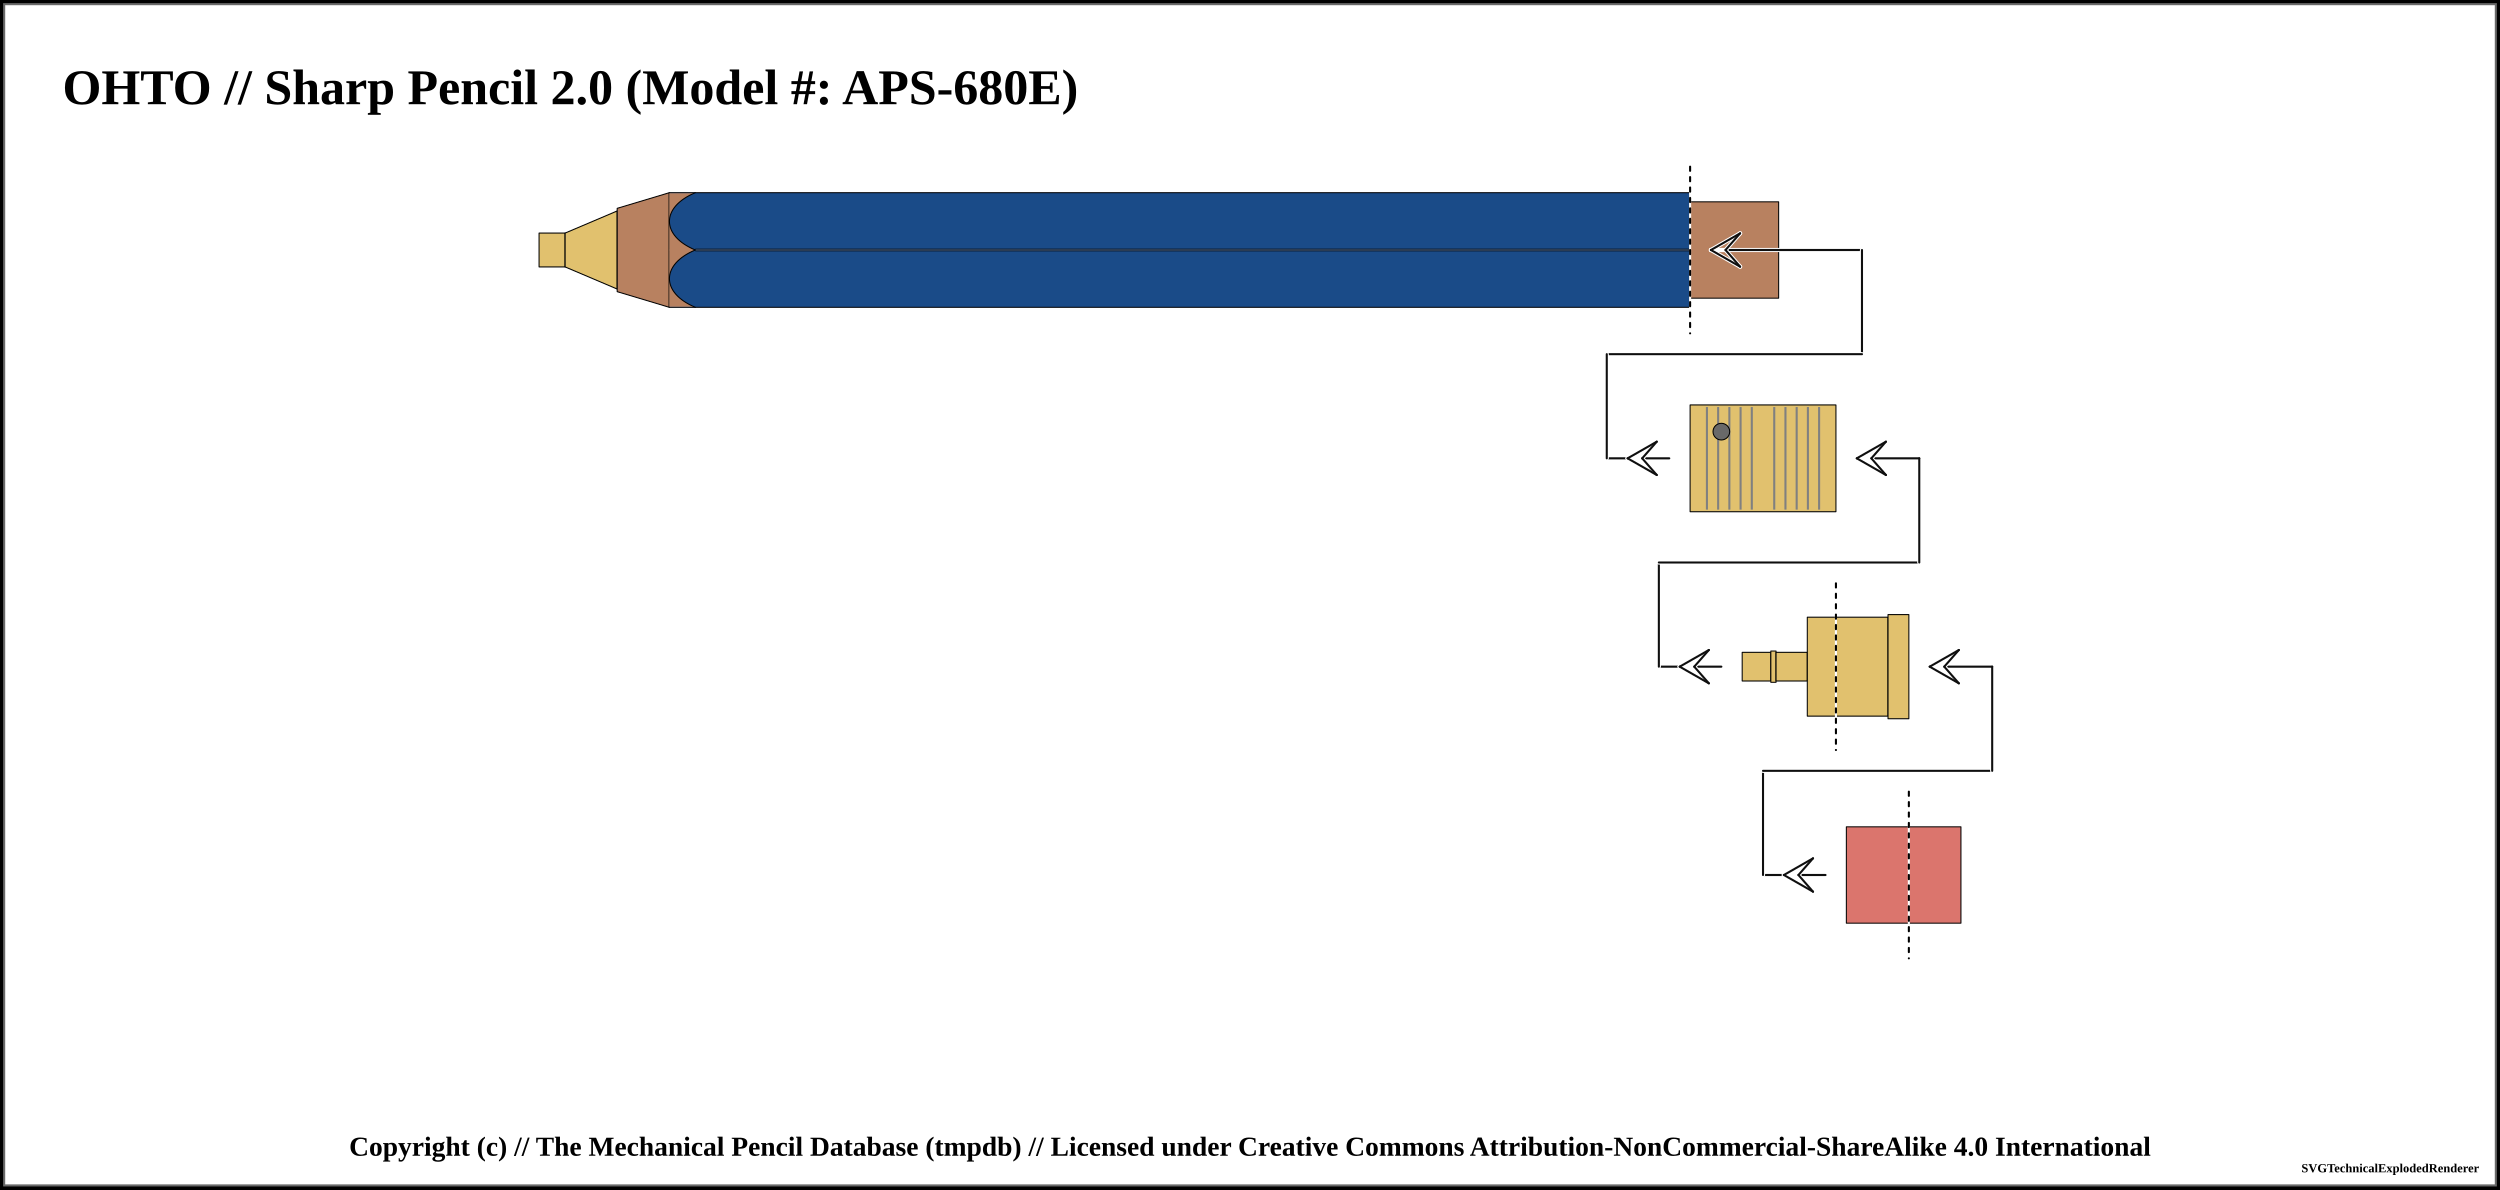
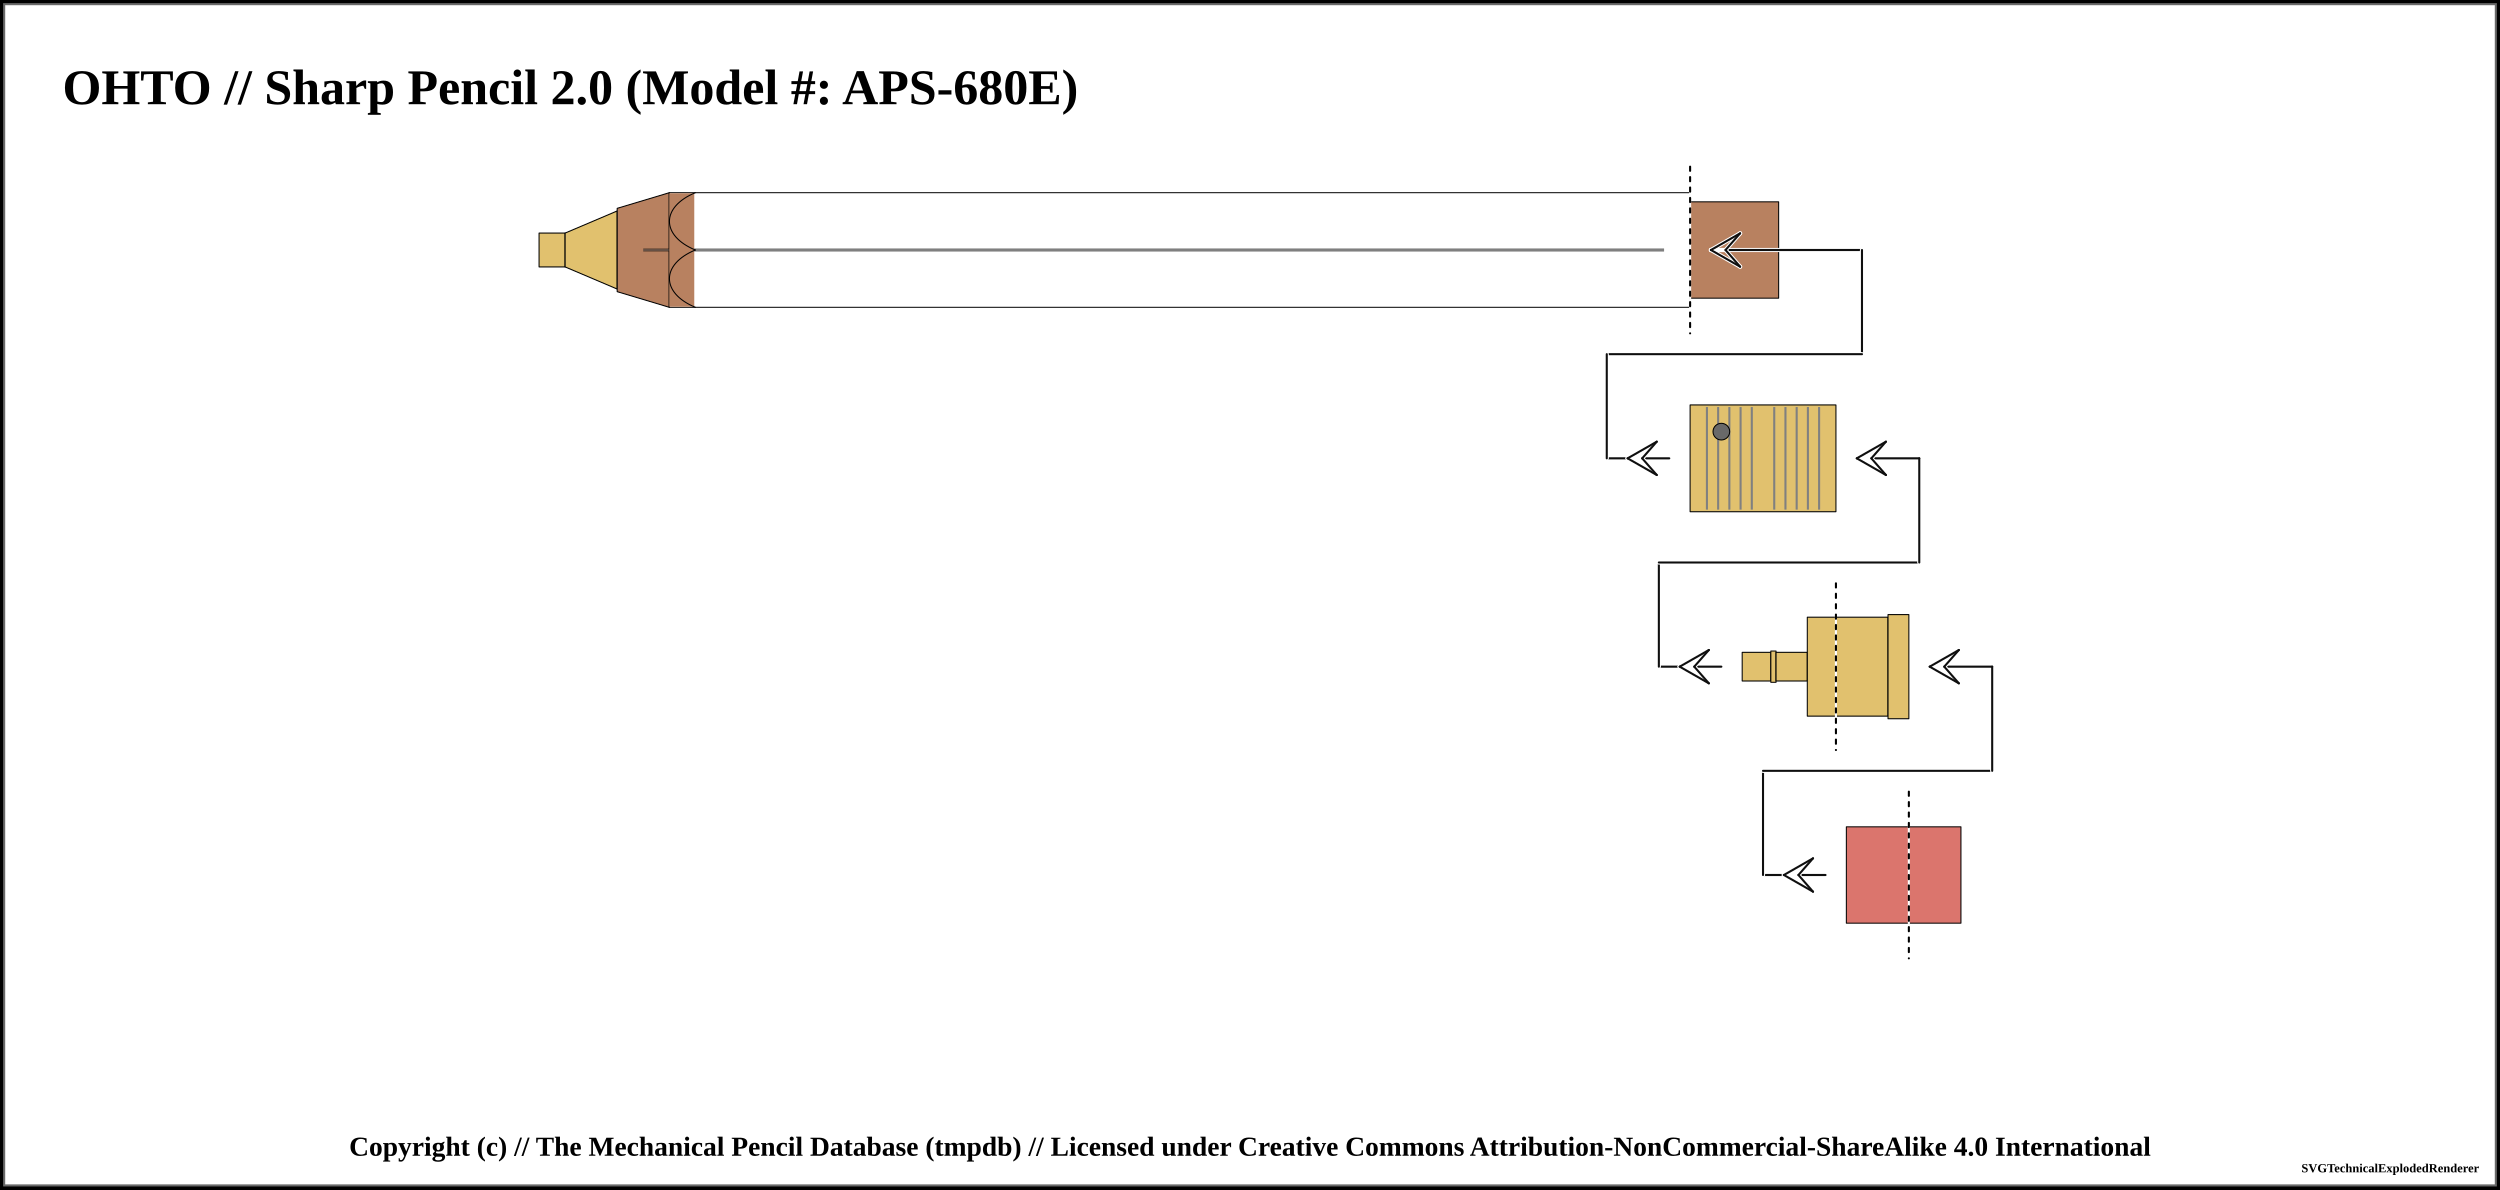
<svg xmlns="http://www.w3.org/2000/svg" width="1200" height="571">
  <pattern id="knurled-large" patternUnits="userSpaceOnUse" width="12" height="12">
    <path stroke="dimgray" stroke-linecap="round" stroke-width="1" d="M 6,6 L 12,12" />
    <path stroke="dimgray" stroke-linecap="round" stroke-width="1" d="M 6,6 L 0,12" />
    <path stroke="gray" stroke-linecap="round" stroke-width="1" d="M 6,6 L 12,0" />
    <path stroke="gray" stroke-linecap="round" stroke-width="1" d="M 6,6 L 0,0" />
  </pattern>
  <pattern id="knurled-small" patternUnits="userSpaceOnUse" width="4" height="4">
    <path stroke="dimgray" stroke-linecap="round" stroke-width="1" d="M 2,2 L 4,4" />
    <path stroke="dimgray" stroke-linecap="round" stroke-width="1" d="M 2,2 L 0,4" />
    <path stroke="gray" stroke-linecap="round" stroke-width="1" d="M 2,2 L 4,0" />
    <path stroke="gray" stroke-linecap="round" stroke-width="1" d="M 2,2 L 0,0" />
  </pattern>
  <pattern id="knurled" patternUnits="userSpaceOnUse" width="8" height="8">
    <path stroke="dimgray" stroke-linecap="round" stroke-width="1" d="M 4,4 L 8,8" />
    <path stroke="dimgray" stroke-linecap="round" stroke-width="1" d="M 4,4 L 0,8" />
    <path stroke="gray" stroke-linecap="round" stroke-width="1" d="M 4,4 L 8,0" />
    <path stroke="gray" stroke-linecap="round" stroke-width="1" d="M 4,4 L 0,0" />
  </pattern>
  <pattern id="lined" patternUnits="userSpaceOnUse" width="3" height="3">
    <path stroke="dimgray" stroke-linecap="round" stroke-width="1" d="M 0,0 L 3,0" />
  </pattern>
  <pattern id="ridged" patternUnits="userSpaceOnUse" width="3" height="3">
    <path stroke="dimgray" stroke-linecap="round" stroke-width="1" d="M 0,0 L 0,3" />
  </pattern>
  <pattern id="spring" patternUnits="userSpaceOnUse" width="8" height="100">
    <path stroke="dimgray" stroke-linecap="round" stroke-width="2" d="M 1,1 L 9,99" />
    <path stroke="white" stroke-linecap="round" stroke-width="1" d="M 1,1 L 9,99" />
  </pattern>
  <pattern id="knurled" patternUnits="userSpaceOnUse" width="8" height="8">
    <path stroke="dimgray" stroke-linecap="round" stroke-width="1" d="M 4,4 L 8,8" />
    <path stroke="dimgray" stroke-linecap="round" stroke-width="1" d="M 4,4 L 0,8" />
    <path stroke="gray" stroke-linecap="round" stroke-width="1" d="M 4,4 L 8,0" />
    <path stroke="gray" stroke-linecap="round" stroke-width="1" d="M 4,4 L 0,0" />
  </pattern>
  <rect x="0" y="0" width="1200" height="571" fill="white" stroke="black" stroke-width="4" />
  <rect x="2" y="2" width="1196" height="567" fill="white" stroke="dimgray" stroke-width="1" />
  <g transform="rotate(0 0 0)">
    <text x="30" y="50" font-size="2.0em" font-weight="bold"> OHTO // Sharp Pencil 2.0 (Model #: APS-680E)</text>
    <path d="M258.75 111.875 L271.25 111.875 L271.25 128.125 L258.75 128.125 Z" stroke-width="0.5" stroke="black" stroke-linejoin="round" fill="#E1C16E" fill-opacity="1" />
    <path d="M271.25 111.875 L296.25 101.25 L296.25 138.75 L271.25 128.125 Z" stroke-width="0.5" stroke="black" stroke-linejoin="round" fill="#E1C16E" fill-opacity="1" />
    <path d="M296.25 100 L321.25 92.5 L321.25 147.5 L296.25 140 Z" stroke-width="0.5" stroke="black" stroke-linejoin="round" fill="#b88160" fill-opacity="1" />
-     <path d="M321.25 92.5 L811.25 92.5 L811.25 147.5 L321.25 147.5 Z" stroke-width="0.5" stroke="black" stroke-linejoin="round" fill="#1a4b88" fill-opacity="1" />
-     <line x1="321.25" y1="120" x2="811.25" y2="120" stroke-width="1.5" stroke="black" fill="none" stroke-opacity="0.5" />
-     <line x1="321.25" y1="120" x2="811.25" y2="120" stroke-width="0.5" stroke="gray" fill="none" stroke-opacity="0.5" />
+     <path d="M321.25 92.5 L811.25 92.5 L811.25 147.5 L321.25 147.5 Z" stroke-width="0.5" stroke="black" stroke-linejoin="round" fill="#1a4b88" fill-opacity="0" />
+     <line x1="308.75" y1="120" x2="798.75" y2="120" stroke-width="1.5" stroke="black" fill="none" stroke-opacity="0.5" />
+     <line x1="308.75" y1="120" x2="798.75" y2="120" stroke-width="0.5" stroke="gray" fill="none" stroke-opacity="0.5" />
    <rect x="321.25" y="92.75" width="12" height="54.5" rx="0" ry="0" stroke-width="0.5" stroke="none" fill="#b88160" fill-opacity="1" />
-     <path d="M 333.75 92.5 C 317.188 99.375, 317.188 113.125, 333.75 120" stroke-width="0.5" stroke="black" stroke-linecap="round" fill="#1a4b88" />
-     <path d="M 333.75 147.5 C 317.188 140.625, 317.188 126.875, 333.75 120" stroke-width="0.5" stroke="black" stroke-linecap="round" fill="#1a4b88" />
+     <path d="M 333.75 92.5 C 317.188 99.375, 317.188 113.125, 333.75 120" stroke-width="0.5" stroke="black" stroke-linecap="round" fill-opacity="0" fill="#1a4b88" />
+     <path d="M 333.75 147.5 C 317.188 140.625, 317.188 126.875, 333.75 120" stroke-width="0.5" stroke="black" stroke-linecap="round" fill-opacity="0" fill="#1a4b88" />
    <path d="M811.25 96.875 L853.75 96.875 L853.75 143.125 L811.25 143.125 Z" stroke-width="0.5" stroke="black" stroke-linejoin="round" fill="#b88160" fill-opacity="1" />
    <line x1="811.25" y1="80" x2="811.25" y2="160" stroke="white" stroke-linecap="round" stroke-width="1.0" />
    <line x1="811.25" y1="80" x2="811.25" y2="160" stroke="black" stroke-linecap="round" stroke-dasharray="2,3" stroke-width="1.0" />
    <line x1="821.25" y1="120" x2="893.75" y2="120" stroke-linecap="round" stroke="white" stroke-width="2.0" />
    <line x1="821.25" y1="120" x2="893.75" y2="120" stroke-linecap="round" stroke="#0f0f0f" stroke-width="1.0" />
    <line x1="821.25" y1="120" x2="828.25" y2="120" stroke-linecap="round" stroke="#ffffff" stroke-width="2.0" />
    <line x1="821.25" y1="120" x2="835.25" y2="112" stroke-linecap="round" stroke="#ffffff" stroke-width="2.0" />
    <line x1="835.25" y1="112" x2="828.25" y2="120" stroke-linecap="round" stroke="#ffffff" stroke-width="2.0" />
    <line x1="821.25" y1="120" x2="835.25" y2="128" stroke-linecap="round" stroke="#ffffff" stroke-width="2.0" />
    <line x1="835.25" y1="128" x2="828.25" y2="120" stroke-linecap="round" stroke="#ffffff" stroke-width="2.0" />
    <line x1="821.25" y1="120" x2="835.25" y2="112" stroke-linecap="round" stroke="#0f0f0f" stroke-width="1.0" />
    <line x1="835.25" y1="112" x2="828.25" y2="120" stroke-linecap="round" stroke="#0f0f0f" stroke-width="1.0" />
    <line x1="821.25" y1="120" x2="835.25" y2="128" stroke-linecap="round" stroke="#0f0f0f" stroke-width="1.0" />
    <line x1="835.25" y1="128" x2="828.25" y2="120" stroke-linecap="round" stroke="#0f0f0f" stroke-width="1.0" />
    <line x1="893.75" y1="120" x2="893.75" y2="170" stroke="white" stroke-linecap="round" stroke-width="2.0" />
    <line x1="893.75" y1="120" x2="893.75" y2="170" stroke="#0f0f0f" stroke-linecap="round" stroke-width="1.0" />
    <line x1="771.25" y1="170" x2="893.75" y2="170" stroke-linecap="round" stroke="white" stroke-width="2.0" />
    <line x1="771.25" y1="170" x2="893.75" y2="170" stroke-linecap="round" stroke="#0f0f0f" stroke-width="1.0" />
    <line x1="771.25" y1="220" x2="801.25" y2="220" stroke-linecap="round" stroke="white" stroke-width="2.0" />
    <line x1="771.25" y1="220" x2="801.25" y2="220" stroke-linecap="round" stroke="#0f0f0f" stroke-width="1.0" />
    <line x1="781.25" y1="220" x2="788.25" y2="220" stroke-linecap="round" stroke="#ffffff" stroke-width="2.0" />
    <line x1="781.25" y1="220" x2="795.25" y2="212" stroke-linecap="round" stroke="#ffffff" stroke-width="2.0" />
    <line x1="795.25" y1="212" x2="788.25" y2="220" stroke-linecap="round" stroke="#ffffff" stroke-width="2.0" />
    <line x1="781.25" y1="220" x2="795.25" y2="228" stroke-linecap="round" stroke="#ffffff" stroke-width="2.0" />
    <line x1="795.25" y1="228" x2="788.25" y2="220" stroke-linecap="round" stroke="#ffffff" stroke-width="2.0" />
    <line x1="781.25" y1="220" x2="795.25" y2="212" stroke-linecap="round" stroke="#0f0f0f" stroke-width="1.0" />
    <line x1="795.25" y1="212" x2="788.25" y2="220" stroke-linecap="round" stroke="#0f0f0f" stroke-width="1.0" />
    <line x1="781.25" y1="220" x2="795.25" y2="228" stroke-linecap="round" stroke="#0f0f0f" stroke-width="1.0" />
    <line x1="795.25" y1="228" x2="788.25" y2="220" stroke-linecap="round" stroke="#0f0f0f" stroke-width="1.0" />
    <line x1="771.25" y1="170" x2="771.25" y2="220" stroke="white" stroke-linecap="round" stroke-width="2.0" />
    <line x1="771.25" y1="170" x2="771.25" y2="220" stroke="#0f0f0f" stroke-linecap="round" stroke-width="1.0" />
    <path d="M811.25 194.375 L881.25 194.375 L881.25 245.625 L811.25 245.625 Z" stroke-width="0.5" stroke="black" stroke-linejoin="round" fill="#E1C16E" fill-opacity="1" />
    <line x1="819.327" y1="195.375" x2="819.327" y2="244.625" stroke-width="1" stroke="gray" />
    <line x1="824.712" y1="195.375" x2="824.712" y2="244.625" stroke-width="1" stroke="gray" />
    <line x1="830.096" y1="195.375" x2="830.096" y2="244.625" stroke-width="1" stroke="gray" />
    <line x1="835.481" y1="195.375" x2="835.481" y2="244.625" stroke-width="1" stroke="gray" />
    <line x1="840.865" y1="195.375" x2="840.865" y2="244.625" stroke-width="1" stroke="gray" />
    <line x1="851.635" y1="195.375" x2="851.635" y2="244.625" stroke-width="1" stroke="gray" />
    <line x1="857.019" y1="195.375" x2="857.019" y2="244.625" stroke-width="1" stroke="gray" />
    <line x1="862.404" y1="195.375" x2="862.404" y2="244.625" stroke-width="1" stroke="gray" />
    <line x1="867.788" y1="195.375" x2="867.788" y2="244.625" stroke-width="1" stroke="gray" />
    <line x1="873.173" y1="195.375" x2="873.173" y2="244.625" stroke-width="1" stroke="gray" />
    <circle r="4" cx="826.25" cy="207.188" stroke="black" stroke-width="0.5" fill="dimgray" fill-opacity="1" />
    <path d="M881.25 296.25 L906.25 296.25 L906.25 343.75 L881.25 343.75 Z" stroke-width="0.5" stroke="black" stroke-linejoin="round" fill="#E1C16E" fill-opacity="1" />
    <path d="M906.25 295 L916.25 295 L916.25 345 L906.25 345 Z" stroke-width="0.5" stroke="black" stroke-linejoin="round" fill="#E1C16E" fill-opacity="1" />
    <line x1="796.25" y1="320" x2="826.25" y2="320" stroke-linecap="round" stroke="white" stroke-width="2.0" />
    <line x1="796.25" y1="320" x2="826.25" y2="320" stroke-linecap="round" stroke="#0f0f0f" stroke-width="1.0" />
    <line x1="806.25" y1="320" x2="813.25" y2="320" stroke-linecap="round" stroke="#ffffff" stroke-width="2.0" />
    <line x1="806.25" y1="320" x2="820.25" y2="312" stroke-linecap="round" stroke="#ffffff" stroke-width="2.0" />
    <line x1="820.25" y1="312" x2="813.25" y2="320" stroke-linecap="round" stroke="#ffffff" stroke-width="2.0" />
    <line x1="806.25" y1="320" x2="820.25" y2="328" stroke-linecap="round" stroke="#ffffff" stroke-width="2.0" />
    <line x1="820.25" y1="328" x2="813.25" y2="320" stroke-linecap="round" stroke="#ffffff" stroke-width="2.0" />
    <line x1="806.25" y1="320" x2="820.25" y2="312" stroke-linecap="round" stroke="#0f0f0f" stroke-width="1.0" />
    <line x1="820.25" y1="312" x2="813.25" y2="320" stroke-linecap="round" stroke="#0f0f0f" stroke-width="1.0" />
    <line x1="806.25" y1="320" x2="820.25" y2="328" stroke-linecap="round" stroke="#0f0f0f" stroke-width="1.0" />
    <line x1="820.25" y1="328" x2="813.25" y2="320" stroke-linecap="round" stroke="#0f0f0f" stroke-width="1.0" />
    <line x1="796.25" y1="270" x2="796.25" y2="320" stroke="white" stroke-linecap="round" stroke-width="2.0" />
    <line x1="796.25" y1="270" x2="796.25" y2="320" stroke="#0f0f0f" stroke-linecap="round" stroke-width="1.0" />
    <path d="M836.25 313.125 L850 313.125 L850 326.875 L836.25 326.875 Z" stroke-width="0.5" stroke="black" stroke-linejoin="round" fill="#E1C16E" fill-opacity="1" />
    <path d="M850 312.5 L852.5 312.5 L852.5 327.5 L850 327.5 Z" stroke-width="0.5" stroke="black" stroke-linejoin="round" fill="#E1C16E" fill-opacity="1" />
    <path d="M852.5 313.125 L867.5 313.125 L867.5 326.875 L852.5 326.875 Z" stroke-width="0.5" stroke="black" stroke-linejoin="round" fill="#E1C16E" fill-opacity="1" />
    <path d="M867.5 296.25 L881.25 296.25 L881.25 343.75 L867.5 343.75 Z" stroke-width="0.5" stroke="black" stroke-linejoin="round" fill="#E1C16E" fill-opacity="1" />
    <line x1="796.25" y1="270" x2="921.25" y2="270" stroke-linecap="round" stroke="white" stroke-width="2.0" />
    <line x1="796.25" y1="270" x2="921.25" y2="270" stroke-linecap="round" stroke="#0f0f0f" stroke-width="1.0" />
    <line x1="881.25" y1="280" x2="881.25" y2="360" stroke="white" stroke-linecap="round" stroke-width="1.0" />
    <line x1="881.25" y1="280" x2="881.25" y2="360" stroke="black" stroke-linecap="round" stroke-dasharray="2,3" stroke-width="1.0" />
    <line x1="921.25" y1="220" x2="921.25" y2="270" stroke="#ffffff" stroke-linecap="round" stroke-width="2.0" />
    <line x1="921.25" y1="220" x2="921.25" y2="270" stroke="#0f0f0f" stroke-linecap="round" stroke-width="1.0" />
    <line x1="891.25" y1="220" x2="921.25" y2="220" stroke-linecap="round" stroke="#0f0f0f" stroke-width="1.0" />
    <line x1="891.25" y1="220" x2="898.25" y2="220" stroke-linecap="round" stroke="#ffffff" stroke-width="2.0" />
    <line x1="891.25" y1="220" x2="905.25" y2="212" stroke-linecap="round" stroke="#ffffff" stroke-width="2.0" />
    <line x1="905.25" y1="212" x2="898.25" y2="220" stroke-linecap="round" stroke="#ffffff" stroke-width="2.0" />
    <line x1="891.25" y1="220" x2="905.25" y2="228" stroke-linecap="round" stroke="#ffffff" stroke-width="2.0" />
    <line x1="905.25" y1="228" x2="898.25" y2="220" stroke-linecap="round" stroke="#ffffff" stroke-width="2.0" />
    <line x1="891.25" y1="220" x2="905.25" y2="212" stroke-linecap="round" stroke="#0f0f0f" stroke-width="1.0" />
    <line x1="905.25" y1="212" x2="898.25" y2="220" stroke-linecap="round" stroke="#0f0f0f" stroke-width="1.0" />
    <line x1="891.25" y1="220" x2="905.25" y2="228" stroke-linecap="round" stroke="#0f0f0f" stroke-width="1.0" />
    <line x1="905.25" y1="228" x2="898.25" y2="220" stroke-linecap="round" stroke="#0f0f0f" stroke-width="1.0" />
    <path d="M916.25 396.875 L941.25 396.875 L941.25 443.125 L916.25 443.125 Z" stroke-width="0.5" stroke="black" stroke-linejoin="round" fill="#db756d" fill-opacity="1" />
    <line x1="846.25" y1="420" x2="876.25" y2="420" stroke-linecap="round" stroke="white" stroke-width="2.0" />
    <line x1="846.25" y1="420" x2="876.25" y2="420" stroke-linecap="round" stroke="#0f0f0f" stroke-width="1.0" />
    <line x1="856.25" y1="420" x2="863.25" y2="420" stroke-linecap="round" stroke="#ffffff" stroke-width="2.0" />
    <line x1="856.25" y1="420" x2="870.25" y2="412" stroke-linecap="round" stroke="#ffffff" stroke-width="2.0" />
    <line x1="870.25" y1="412" x2="863.25" y2="420" stroke-linecap="round" stroke="#ffffff" stroke-width="2.0" />
    <line x1="856.25" y1="420" x2="870.25" y2="428" stroke-linecap="round" stroke="#ffffff" stroke-width="2.0" />
    <line x1="870.25" y1="428" x2="863.25" y2="420" stroke-linecap="round" stroke="#ffffff" stroke-width="2.0" />
    <line x1="856.25" y1="420" x2="870.25" y2="412" stroke-linecap="round" stroke="#0f0f0f" stroke-width="1.0" />
    <line x1="870.25" y1="412" x2="863.25" y2="420" stroke-linecap="round" stroke="#0f0f0f" stroke-width="1.0" />
    <line x1="856.25" y1="420" x2="870.25" y2="428" stroke-linecap="round" stroke="#0f0f0f" stroke-width="1.0" />
    <line x1="870.25" y1="428" x2="863.25" y2="420" stroke-linecap="round" stroke="#0f0f0f" stroke-width="1.0" />
    <line x1="846.25" y1="370" x2="846.25" y2="420" stroke="white" stroke-linecap="round" stroke-width="2.0" />
    <line x1="846.25" y1="370" x2="846.25" y2="420" stroke="#0f0f0f" stroke-linecap="round" stroke-width="1.0" />
    <path d="M886.25 396.875 L916.25 396.875 L916.25 443.125 L886.25 443.125 Z" stroke-width="0.5" stroke="black" stroke-linejoin="round" fill="#db756d" fill-opacity="1" />
    <line x1="846.25" y1="370" x2="956.25" y2="370" stroke-linecap="round" stroke="white" stroke-width="2.0" />
    <line x1="846.25" y1="370" x2="956.25" y2="370" stroke-linecap="round" stroke="#0f0f0f" stroke-width="1.0" />
    <line x1="916.25" y1="380" x2="916.25" y2="460" stroke="white" stroke-linecap="round" stroke-width="1.0" />
    <line x1="916.25" y1="380" x2="916.25" y2="460" stroke="black" stroke-linecap="round" stroke-dasharray="2,3" stroke-width="1.0" />
    <line x1="956.25" y1="320" x2="956.25" y2="370" stroke="#ffffff" stroke-linecap="round" stroke-width="2.0" />
    <line x1="956.25" y1="320" x2="956.25" y2="370" stroke="#0f0f0f" stroke-linecap="round" stroke-width="1.0" />
    <line x1="926.25" y1="320" x2="956.25" y2="320" stroke-linecap="round" stroke="#0f0f0f" stroke-width="1.0" />
    <line x1="926.25" y1="320" x2="933.25" y2="320" stroke-linecap="round" stroke="#ffffff" stroke-width="2.0" />
    <line x1="926.25" y1="320" x2="940.25" y2="312" stroke-linecap="round" stroke="#ffffff" stroke-width="2.0" />
    <line x1="940.25" y1="312" x2="933.25" y2="320" stroke-linecap="round" stroke="#ffffff" stroke-width="2.0" />
    <line x1="926.25" y1="320" x2="940.25" y2="328" stroke-linecap="round" stroke="#ffffff" stroke-width="2.0" />
    <line x1="940.25" y1="328" x2="933.25" y2="320" stroke-linecap="round" stroke="#ffffff" stroke-width="2.0" />
    <line x1="926.25" y1="320" x2="940.25" y2="312" stroke-linecap="round" stroke="#0f0f0f" stroke-width="1.0" />
    <line x1="940.25" y1="312" x2="933.25" y2="320" stroke-linecap="round" stroke="#0f0f0f" stroke-width="1.0" />
    <line x1="926.25" y1="320" x2="940.25" y2="328" stroke-linecap="round" stroke="#0f0f0f" stroke-width="1.0" />
    <line x1="940.25" y1="328" x2="933.25" y2="320" stroke-linecap="round" stroke="#0f0f0f" stroke-width="1.0" />
  </g>
  <text x="50%" y="551" font-size="1.1em" font-weight="bold" text-anchor="middle" dominant-baseline="middle">Copyright (c) // The Mechanical Pencil Database (tmpdb) // Licensed under Creative Commons Attribution-NonCommercial-ShareAlike 4.0 International</text>
  <text x="1190" y="561" font-size="0.5em" font-weight="bold" text-anchor="end" dominant-baseline="middle">SVGTechnicalExplodedRenderer</text>
</svg>
